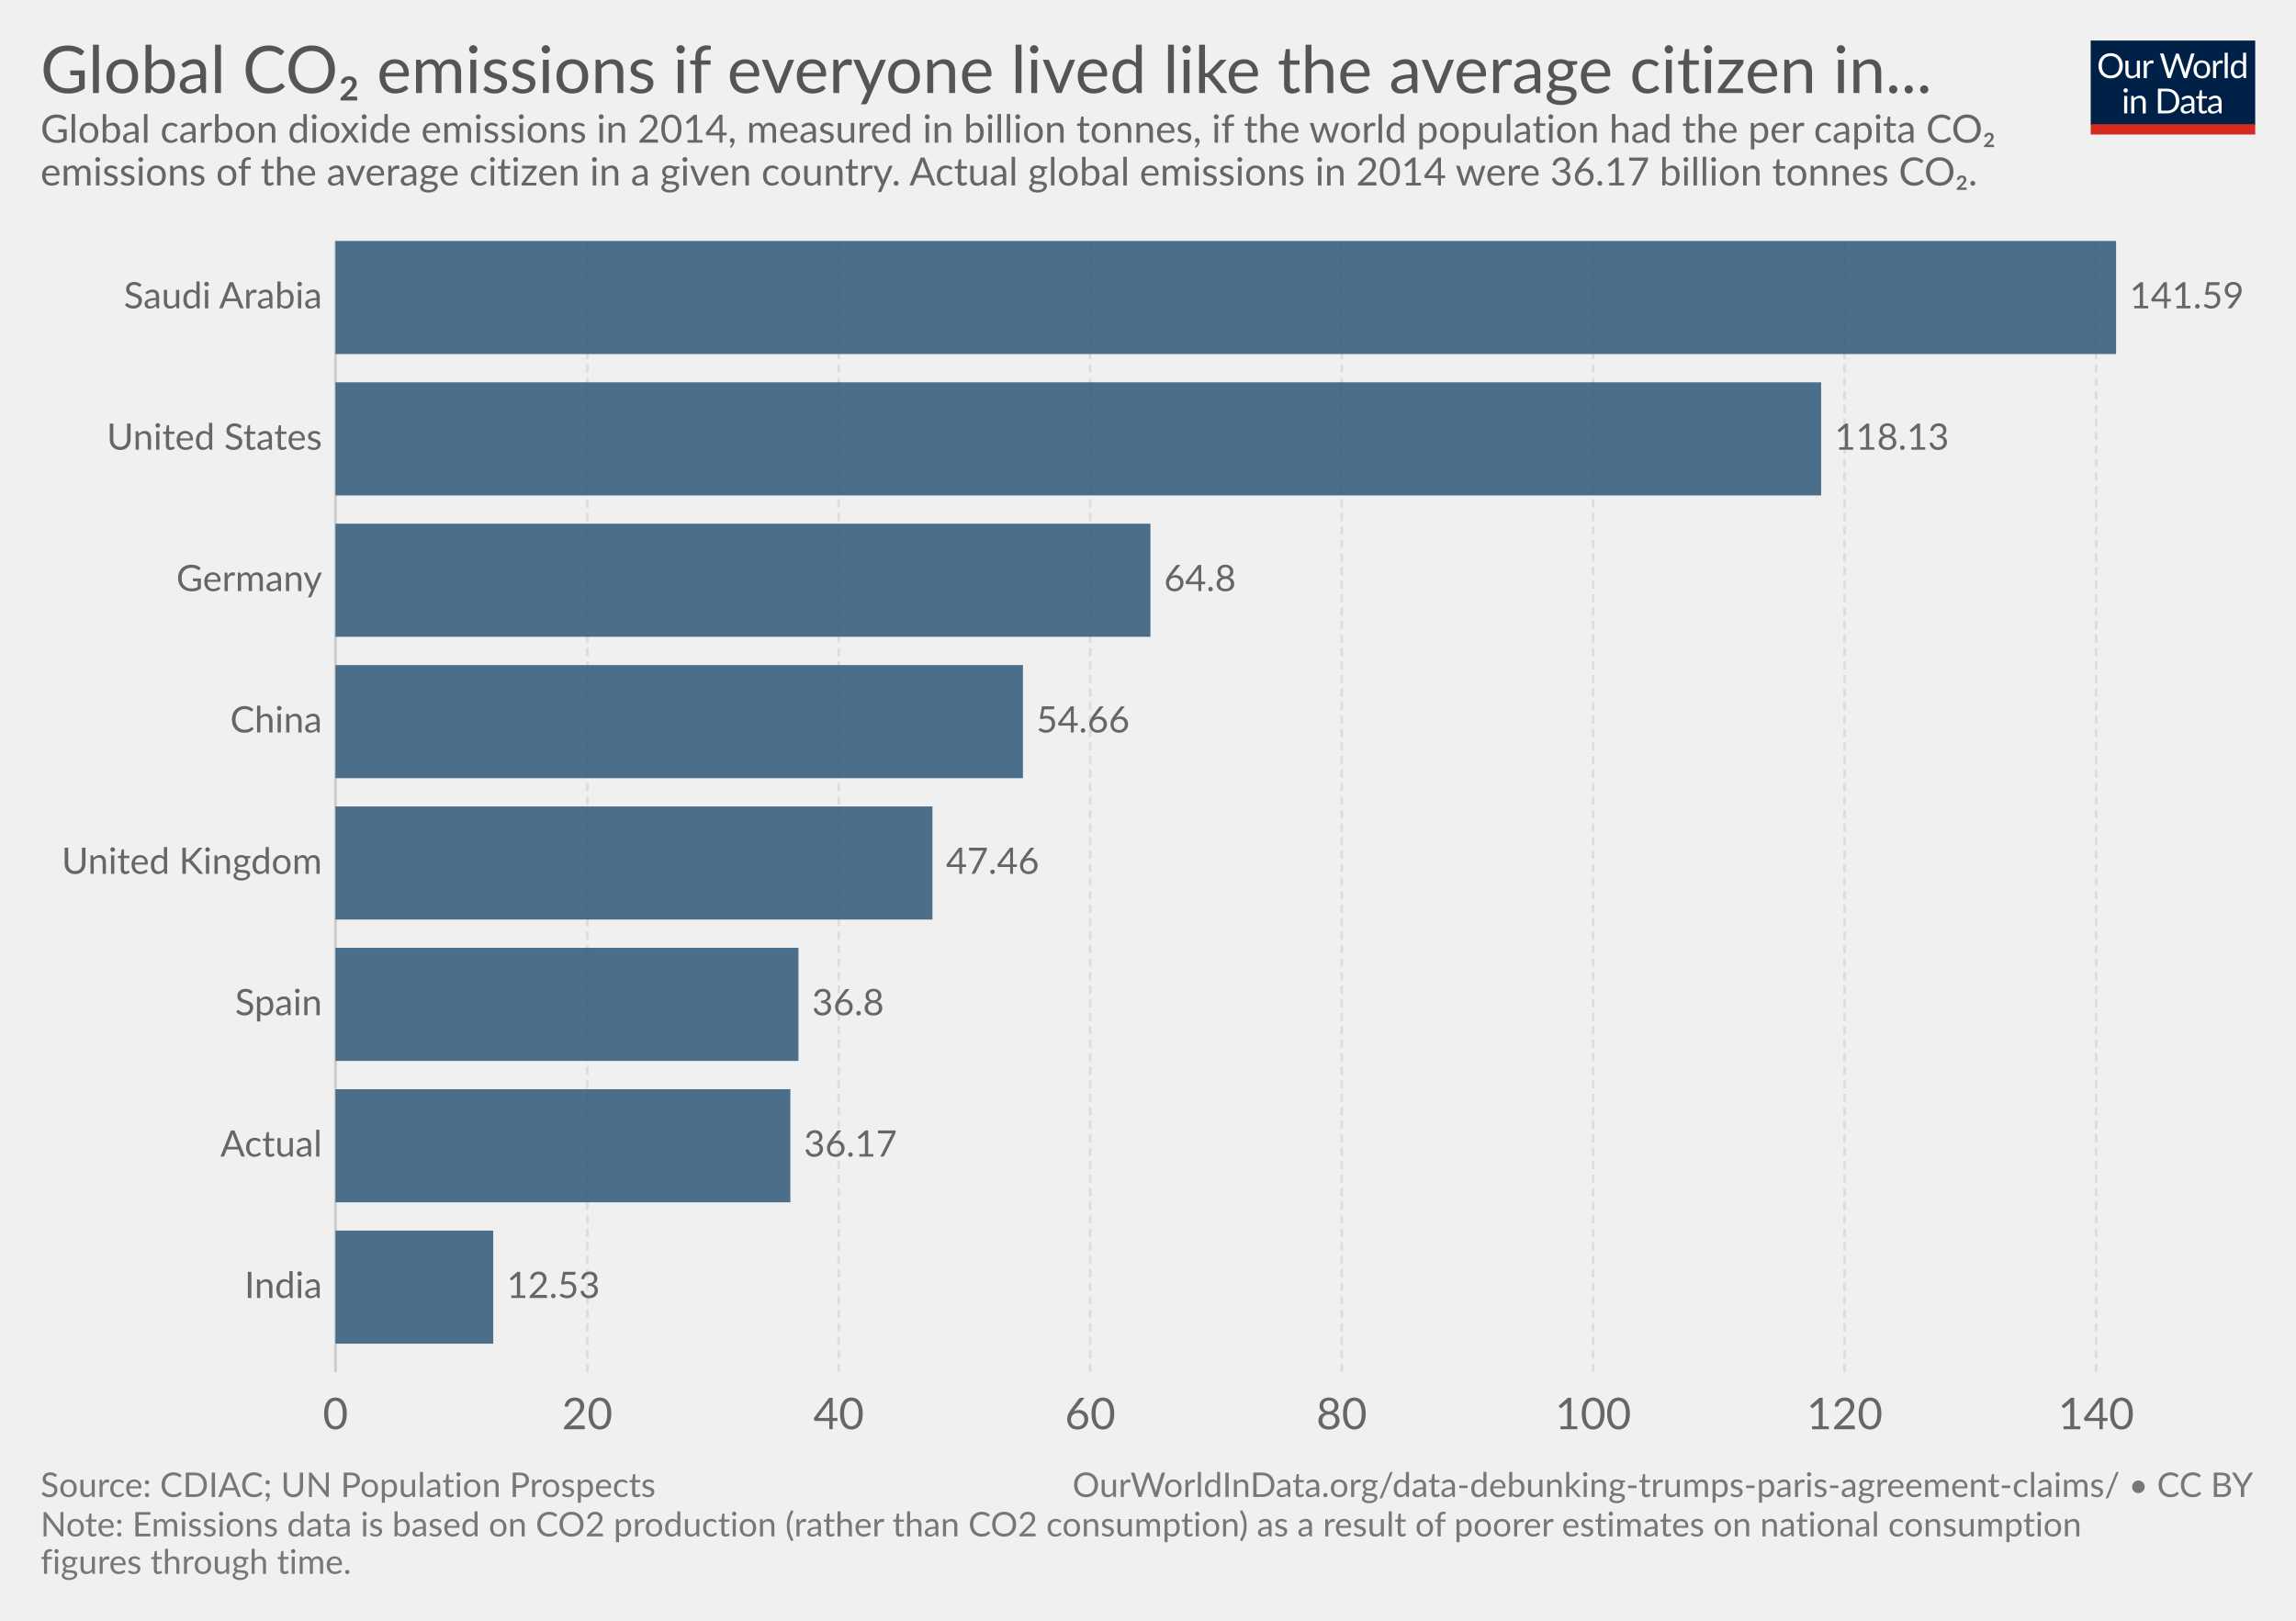
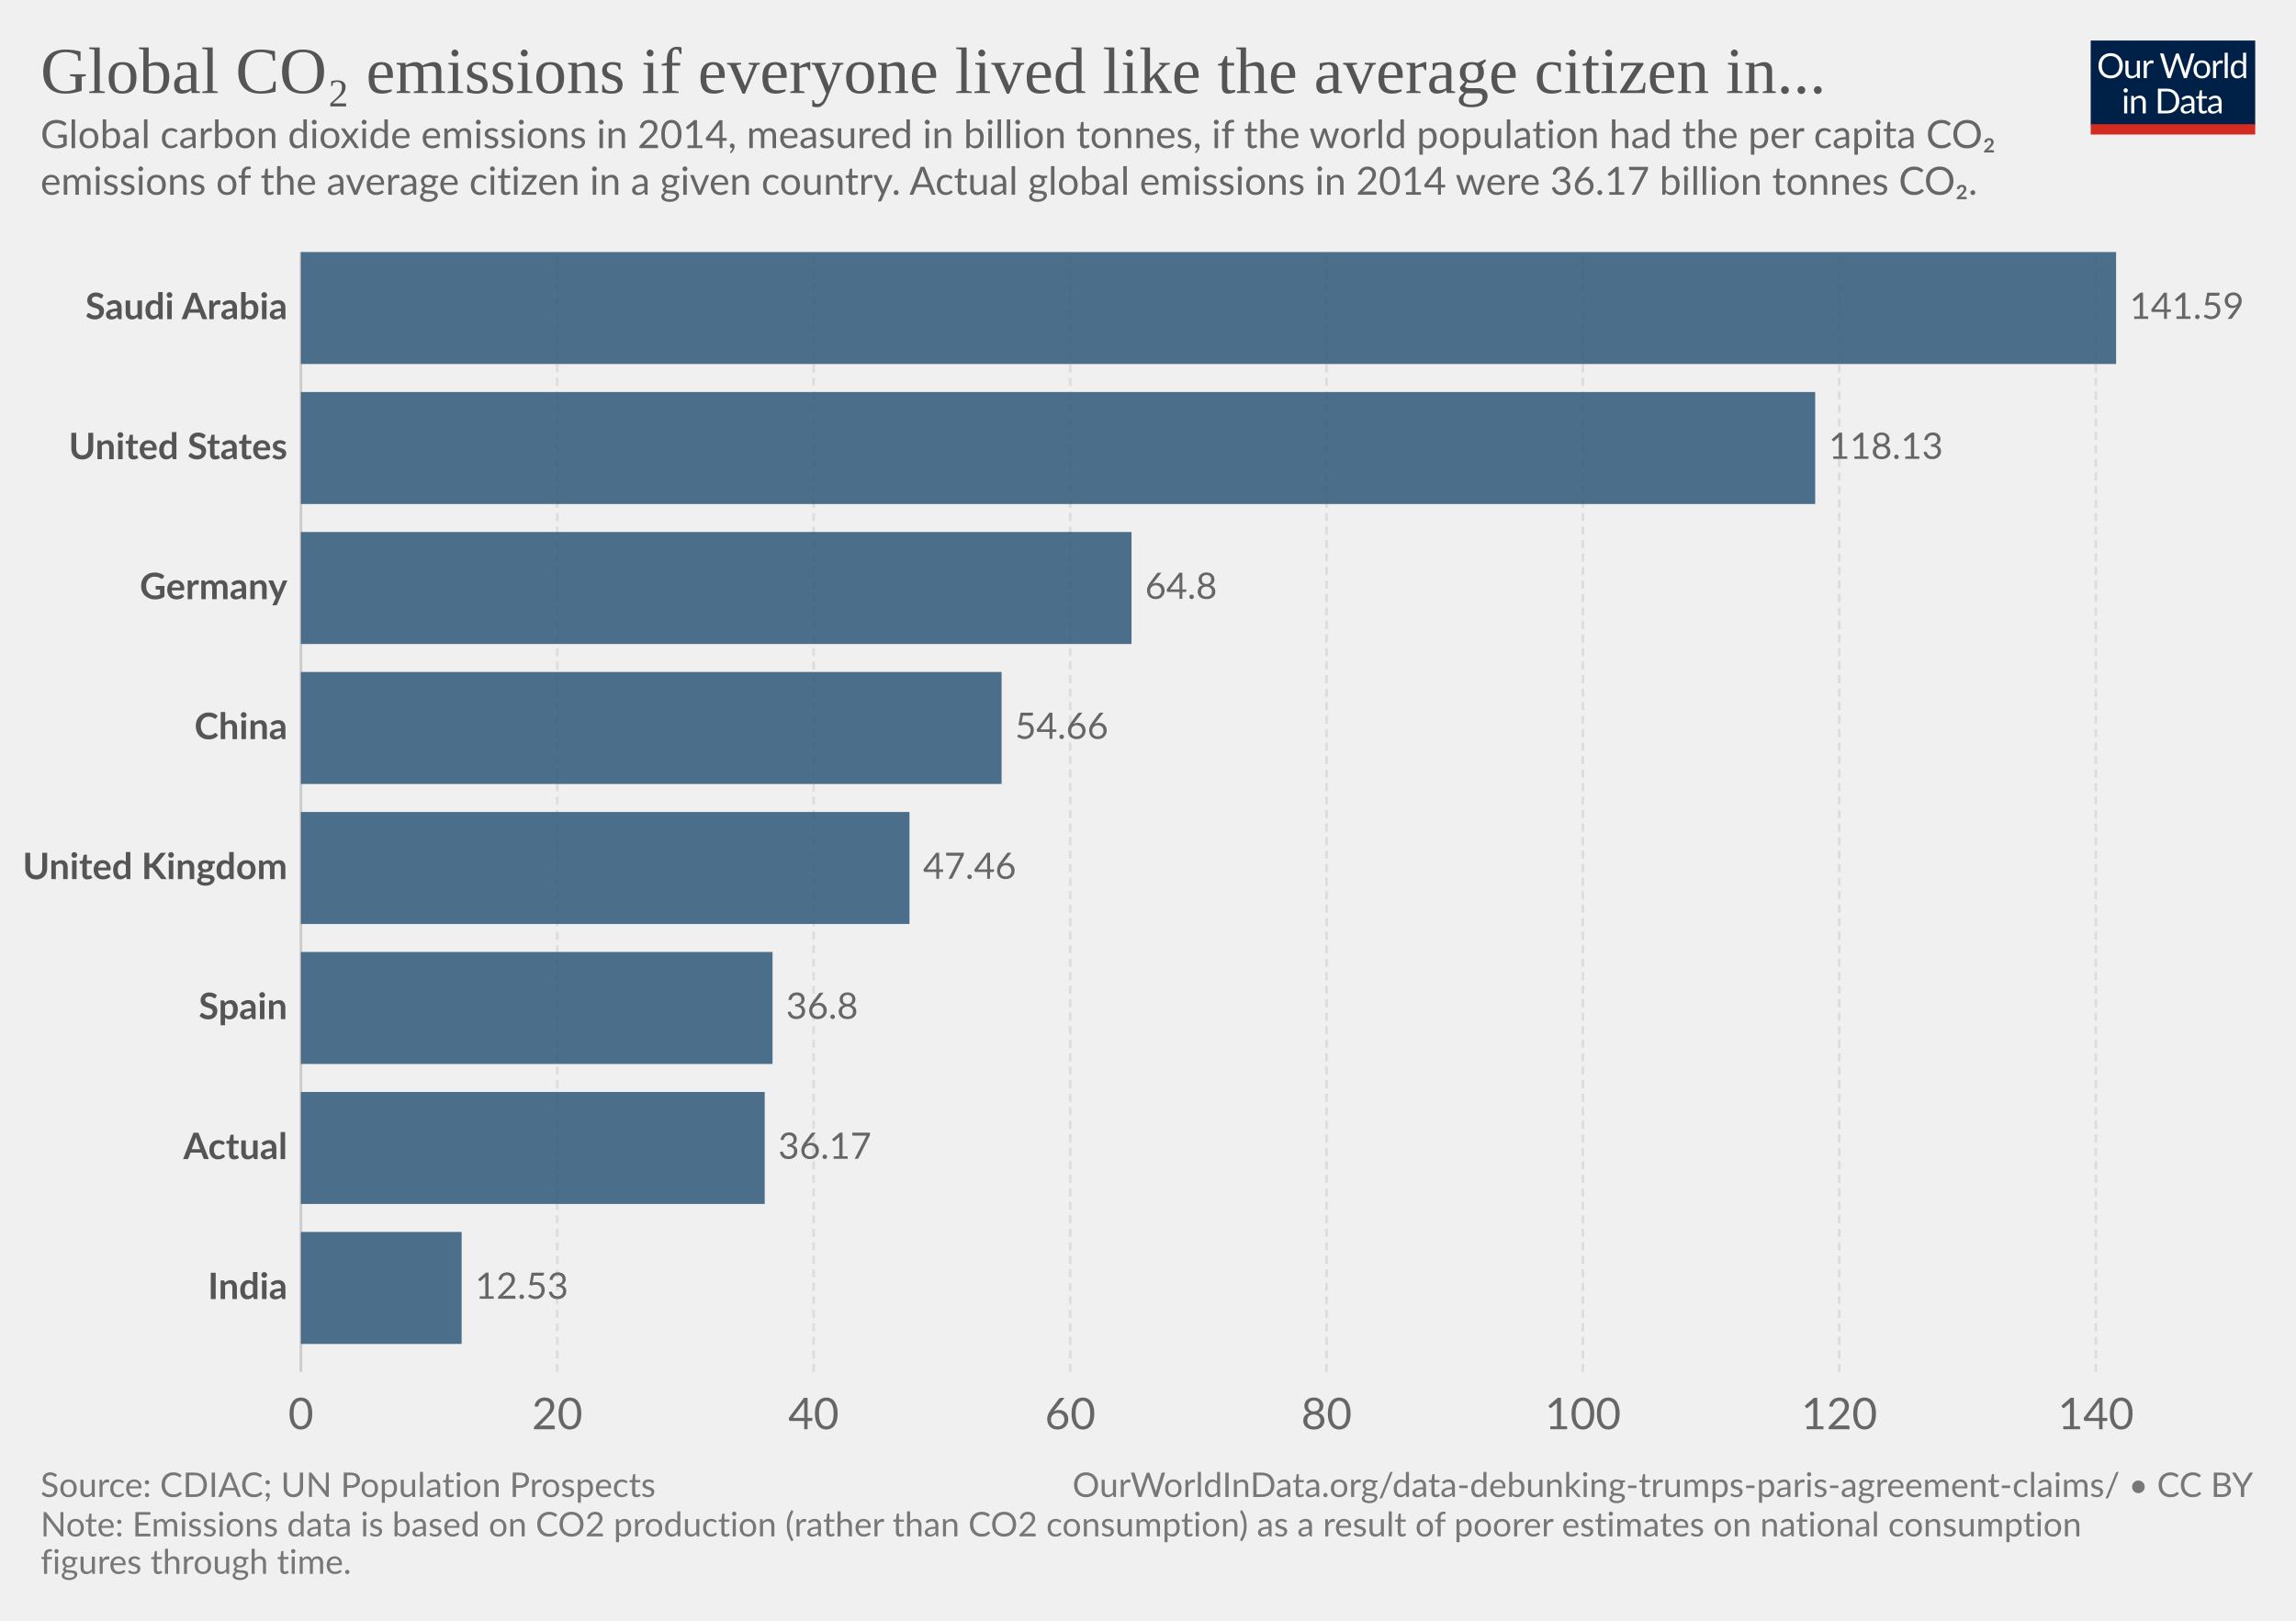
- <svg xmlns="http://www.w3.org/2000/svg" version="1.1" style="font-family:Lato, 'Helvetica Neue', Helvetica, Arial, sans-serif;font-size:18px;background-color:white;text-rendering:optimizeLegibility;-webkit-font-smoothing:antialiased" width="850" height="600">
+ <svg xmlns="http://www.w3.org/2000/svg" version="1.1" style="background-color:#fff;-webkit-font-smoothing:antialiased" width="850" height="600" viewBox="0 0 850 600" font-family="Lato,'Helvetica Neue',Helvetica,Arial,sans-serif" font-size="18" text-rendering="optimizeLegibility">
  <g class="HeaderView">
-     <g transform="translate(774, 15) scale(0.29)">
+     <g transform="matrix(.29 0 0 .29 774 15)">
      <svg width="210" height="120" viewBox="0 0 210 120" fill="none">
        <g clip-path="url(#clip0)">
-           <path d="M0 0H210V107.89H0V0Z" fill="#002147" />
-           <path d="M40.979 32.248C40.979 34.609 40.605 36.78 39.857 38.76C39.109 40.725 38.053 42.419 36.689 43.842C35.325 45.265 33.682 46.372 31.761 47.164C29.854 47.941 27.742 48.33 25.425 48.33C23.107 48.33 20.995 47.941 19.089 47.164C17.182 46.372 15.547 45.265 14.183 43.842C12.819 42.419 11.763 40.725 11.015 38.76C10.267 36.78 9.893 34.609 9.893 32.248C9.893 29.887 10.267 27.723 11.015 25.758C11.763 23.778 12.819 22.077 14.183 20.654C15.547 19.217 17.182 18.102 19.089 17.31C20.995 16.518 23.107 16.122 25.425 16.122C27.742 16.122 29.854 16.518 31.761 17.31C33.682 18.102 35.325 19.217 36.689 20.654C38.053 22.077 39.109 23.778 39.857 25.758C40.605 27.723 40.979 29.887 40.979 32.248ZM36.601 32.248C36.601 30.312 36.337 28.574 35.809 27.034C35.281 25.494 34.533 24.196 33.565 23.14C32.597 22.069 31.423 21.248 30.045 20.676C28.666 20.104 27.126 19.818 25.425 19.818C23.738 19.818 22.205 20.104 20.827 20.676C19.448 21.248 18.267 22.069 17.285 23.14C16.317 24.196 15.569 25.494 15.041 27.034C14.513 28.574 14.249 30.312 14.249 32.248C14.249 34.184 14.513 35.922 15.041 37.462C15.569 38.987 16.317 40.285 17.285 41.356C18.267 42.412 19.448 43.226 20.827 43.798C22.205 44.355 23.738 44.634 25.425 44.634C27.126 44.634 28.666 44.355 30.045 43.798C31.423 43.226 32.597 42.412 33.565 41.356C34.533 40.285 35.281 38.987 35.809 37.462C36.337 35.922 36.601 34.184 36.601 32.248ZM62.823 25.714V48H60.491C59.934 48 59.582 47.729 59.435 47.186L59.127 44.788C58.159 45.859 57.074 46.724 55.871 47.384C54.669 48.029 53.29 48.352 51.735 48.352C50.518 48.352 49.44 48.154 48.501 47.758C47.577 47.347 46.8 46.775 46.169 46.042C45.539 45.309 45.062 44.421 44.739 43.38C44.431 42.339 44.277 41.187 44.277 39.926V25.714H48.193V39.926C48.193 41.613 48.575 42.918 49.337 43.842C50.115 44.766 51.295 45.228 52.879 45.228C54.038 45.228 55.116 44.957 56.113 44.414C57.125 43.857 58.057 43.094 58.907 42.126V25.714H62.823ZM71.43 30.18C72.135 28.655 73 27.467 74.027 26.616C75.053 25.751 76.307 25.318 77.789 25.318C78.258 25.318 78.705 25.369 79.131 25.472C79.571 25.575 79.959 25.736 80.297 25.956L80.011 28.882C79.923 29.249 79.703 29.432 79.351 29.432C79.145 29.432 78.845 29.388 78.449 29.3C78.053 29.212 77.605 29.168 77.107 29.168C76.403 29.168 75.772 29.271 75.215 29.476C74.672 29.681 74.181 29.989 73.741 30.4C73.315 30.796 72.927 31.295 72.575 31.896C72.237 32.483 71.929 33.157 71.651 33.92V48H67.713V25.714H69.957C70.382 25.714 70.675 25.795 70.837 25.956C70.998 26.117 71.108 26.396 71.167 26.792L71.43 30.18ZM132.589 16.474L122.755 48H118.927L110.941 23.954C110.867 23.719 110.794 23.47 110.721 23.206C110.662 22.942 110.596 22.663 110.523 22.37C110.449 22.663 110.376 22.942 110.303 23.206C110.23 23.47 110.156 23.719 110.083 23.954L102.053 48H98.225L88.391 16.474H91.933C92.314 16.474 92.629 16.569 92.879 16.76C93.143 16.951 93.311 17.193 93.385 17.486L99.897 39.398C99.999 39.794 100.095 40.219 100.183 40.674C100.285 41.129 100.381 41.613 100.469 42.126C100.571 41.613 100.674 41.129 100.777 40.674C100.894 40.205 101.019 39.779 101.151 39.398L108.565 17.486C108.653 17.237 108.821 17.009 109.071 16.804C109.335 16.584 109.65 16.474 110.017 16.474H111.249C111.63 16.474 111.938 16.569 112.173 16.76C112.407 16.951 112.583 17.193 112.701 17.486L120.093 39.398C120.225 39.779 120.342 40.19 120.445 40.63C120.562 41.07 120.672 41.532 120.775 42.016C120.848 41.532 120.929 41.07 121.017 40.63C121.105 40.19 121.2 39.779 121.303 39.398L127.837 17.486C127.91 17.222 128.072 16.987 128.321 16.782C128.585 16.577 128.9 16.474 129.267 16.474H132.589ZM141.94 25.362C143.568 25.362 145.034 25.633 146.34 26.176C147.645 26.719 148.76 27.489 149.684 28.486C150.608 29.483 151.312 30.693 151.796 32.116C152.294 33.524 152.544 35.101 152.544 36.846C152.544 38.606 152.294 40.19 151.796 41.598C151.312 43.006 150.608 44.209 149.684 45.206C148.76 46.203 147.645 46.973 146.34 47.516C145.034 48.044 143.568 48.308 141.94 48.308C140.297 48.308 138.816 48.044 137.496 47.516C136.19 46.973 135.076 46.203 134.152 45.206C133.228 44.209 132.516 43.006 132.018 41.598C131.534 40.19 131.292 38.606 131.292 36.846C131.292 35.101 131.534 33.524 132.018 32.116C132.516 30.693 133.228 29.483 134.152 28.486C135.076 27.489 136.19 26.719 137.496 26.176C138.816 25.633 140.297 25.362 141.94 25.362ZM141.94 45.25C144.14 45.25 145.782 44.517 146.868 43.05C147.953 41.569 148.496 39.508 148.496 36.868C148.496 34.213 147.953 32.145 146.868 30.664C145.782 29.183 144.14 28.442 141.94 28.442C140.825 28.442 139.85 28.633 139.014 29.014C138.192 29.395 137.503 29.945 136.946 30.664C136.403 31.383 135.992 32.27 135.714 33.326C135.45 34.367 135.318 35.548 135.318 36.868C135.318 39.508 135.86 41.569 136.946 43.05C138.046 44.517 139.71 45.25 141.94 45.25ZM159.908 30.18C160.612 28.655 161.478 27.467 162.504 26.616C163.531 25.751 164.785 25.318 166.266 25.318C166.736 25.318 167.183 25.369 167.608 25.472C168.048 25.575 168.437 25.736 168.774 25.956L168.488 28.882C168.4 29.249 168.18 29.432 167.828 29.432C167.623 29.432 167.322 29.388 166.926 29.3C166.53 29.212 166.083 29.168 165.584 29.168C164.88 29.168 164.25 29.271 163.692 29.476C163.15 29.681 162.658 29.989 162.218 30.4C161.793 30.796 161.404 31.295 161.052 31.896C160.715 32.483 160.407 33.157 160.128 33.92V48H156.19V25.714H158.434C158.86 25.714 159.153 25.795 159.314 25.956C159.476 26.117 159.586 26.396 159.644 26.792L159.908 30.18ZM174.946 15.594V48H171.03V15.594H174.946ZM194.496 31.016C193.763 30.033 192.971 29.351 192.12 28.97C191.269 28.574 190.316 28.376 189.26 28.376C187.192 28.376 185.601 29.117 184.486 30.598C183.371 32.079 182.814 34.191 182.814 36.934C182.814 38.386 182.939 39.633 183.188 40.674C183.437 41.701 183.804 42.551 184.288 43.226C184.772 43.886 185.366 44.37 186.07 44.678C186.774 44.986 187.573 45.14 188.468 45.14C189.759 45.14 190.881 44.847 191.834 44.26C192.802 43.673 193.689 42.845 194.496 41.774V31.016ZM198.412 15.594V48H196.08C195.523 48 195.171 47.729 195.024 47.186L194.672 44.48C193.719 45.624 192.633 46.548 191.416 47.252C190.199 47.956 188.791 48.308 187.192 48.308C185.916 48.308 184.757 48.066 183.716 47.582C182.675 47.083 181.787 46.357 181.054 45.404C180.321 44.451 179.756 43.263 179.36 41.84C178.964 40.417 178.766 38.782 178.766 36.934C178.766 35.291 178.986 33.766 179.426 32.358C179.866 30.935 180.497 29.703 181.318 28.662C182.139 27.621 183.144 26.807 184.332 26.22C185.535 25.619 186.884 25.318 188.38 25.318C189.744 25.318 190.91 25.553 191.878 26.022C192.861 26.477 193.733 27.115 194.496 27.936V15.594H198.412ZM46.614 70.714V93H42.698V70.714H46.614ZM47.45 63.718C47.45 64.099 47.369 64.459 47.208 64.796C47.061 65.119 46.856 65.412 46.592 65.676C46.343 65.925 46.042 66.123 45.69 66.27C45.352 66.417 44.993 66.49 44.612 66.49C44.23 66.49 43.871 66.417 43.534 66.27C43.211 66.123 42.925 65.925 42.676 65.676C42.426 65.412 42.228 65.119 42.082 64.796C41.935 64.459 41.862 64.099 41.862 63.718C41.862 63.337 41.935 62.977 42.082 62.64C42.228 62.288 42.426 61.987 42.676 61.738C42.925 61.474 43.211 61.269 43.534 61.122C43.871 60.975 44.23 60.902 44.612 60.902C44.993 60.902 45.352 60.975 45.69 61.122C46.042 61.269 46.343 61.474 46.592 61.738C46.856 61.987 47.061 62.288 47.208 62.64C47.369 62.977 47.45 63.337 47.45 63.718ZM55.424 73.948C55.908 73.405 56.422 72.914 56.964 72.474C57.507 72.034 58.079 71.66 58.68 71.352C59.296 71.029 59.941 70.787 60.616 70.626C61.306 70.45 62.046 70.362 62.838 70.362C64.055 70.362 65.126 70.567 66.05 70.978C66.989 71.374 67.766 71.946 68.382 72.694C69.013 73.427 69.49 74.315 69.812 75.356C70.135 76.397 70.296 77.549 70.296 78.81V93H66.358V78.81C66.358 77.123 65.969 75.818 65.192 74.894C64.43 73.955 63.264 73.486 61.694 73.486C60.535 73.486 59.45 73.765 58.438 74.322C57.441 74.879 56.517 75.635 55.666 76.588V93H51.728V70.714H54.082C54.639 70.714 54.984 70.985 55.116 71.528L55.424 73.948ZM113.129 77.248C113.129 79.609 112.755 81.758 112.007 83.694C111.259 85.63 110.203 87.287 108.839 88.666C107.475 90.045 105.832 91.115 103.911 91.878C102.004 92.626 99.892 93 97.575 93H85.805V61.474H97.575C99.892 61.474 102.004 61.855 103.911 62.618C105.832 63.366 107.475 64.437 108.839 65.83C110.203 67.209 111.259 68.866 112.007 70.802C112.755 72.738 113.129 74.887 113.129 77.248ZM108.751 77.248C108.751 75.312 108.487 73.581 107.959 72.056C107.431 70.531 106.683 69.24 105.715 68.184C104.747 67.128 103.574 66.321 102.195 65.764C100.816 65.207 99.276 64.928 97.575 64.928H90.073V89.546H97.575C99.276 89.546 100.816 89.267 102.195 88.71C103.574 88.153 104.747 87.353 105.715 86.312C106.683 85.256 107.431 83.965 107.959 82.44C108.487 80.915 108.751 79.184 108.751 77.248ZM128.553 82.968C126.749 83.027 125.209 83.173 123.933 83.408C122.672 83.628 121.638 83.921 120.831 84.288C120.039 84.655 119.46 85.087 119.093 85.586C118.741 86.085 118.565 86.642 118.565 87.258C118.565 87.845 118.661 88.351 118.851 88.776C119.042 89.201 119.299 89.553 119.621 89.832C119.959 90.096 120.347 90.294 120.787 90.426C121.242 90.543 121.726 90.602 122.239 90.602C122.929 90.602 123.559 90.536 124.131 90.404C124.703 90.257 125.239 90.052 125.737 89.788C126.251 89.524 126.735 89.209 127.189 88.842C127.659 88.475 128.113 88.057 128.553 87.588V82.968ZM115.903 73.86C117.135 72.672 118.463 71.785 119.885 71.198C121.308 70.611 122.885 70.318 124.615 70.318C125.862 70.318 126.969 70.523 127.937 70.934C128.905 71.345 129.719 71.917 130.379 72.65C131.039 73.383 131.538 74.271 131.875 75.312C132.213 76.353 132.381 77.497 132.381 78.744V93H130.643C130.262 93 129.969 92.941 129.763 92.824C129.558 92.692 129.397 92.443 129.279 92.076L128.839 89.964C128.253 90.507 127.681 90.991 127.123 91.416C126.566 91.827 125.979 92.179 125.363 92.472C124.747 92.751 124.087 92.963 123.383 93.11C122.694 93.271 121.924 93.352 121.073 93.352C120.208 93.352 119.394 93.235 118.631 93C117.869 92.751 117.201 92.384 116.629 91.9C116.072 91.416 115.625 90.807 115.287 90.074C114.965 89.326 114.803 88.446 114.803 87.434C114.803 86.554 115.045 85.711 115.529 84.904C116.013 84.083 116.798 83.357 117.883 82.726C118.969 82.095 120.384 81.582 122.129 81.186C123.875 80.775 126.016 80.541 128.553 80.482V78.744C128.553 77.013 128.179 75.708 127.431 74.828C126.683 73.933 125.591 73.486 124.153 73.486C123.185 73.486 122.371 73.611 121.711 73.86C121.066 74.095 120.501 74.366 120.017 74.674C119.548 74.967 119.137 75.239 118.785 75.488C118.448 75.723 118.111 75.84 117.773 75.84C117.509 75.84 117.282 75.774 117.091 75.642C116.901 75.495 116.739 75.319 116.607 75.114L115.903 73.86ZM143.568 93.352C141.808 93.352 140.451 92.861 139.498 91.878C138.559 90.895 138.09 89.48 138.09 87.632V73.992H135.406C135.171 73.992 134.973 73.926 134.812 73.794C134.65 73.647 134.57 73.427 134.57 73.134V71.572L138.222 71.11L139.124 64.224C139.168 64.004 139.263 63.828 139.41 63.696C139.571 63.549 139.776 63.476 140.026 63.476H142.006V71.154H148.452V73.992H142.006V87.368C142.006 88.307 142.233 89.003 142.688 89.458C143.142 89.913 143.729 90.14 144.448 90.14C144.858 90.14 145.21 90.089 145.504 89.986C145.812 89.869 146.076 89.744 146.296 89.612C146.516 89.48 146.699 89.363 146.846 89.26C147.007 89.143 147.146 89.084 147.264 89.084C147.469 89.084 147.652 89.209 147.814 89.458L148.958 91.328C148.283 91.959 147.469 92.457 146.516 92.824C145.562 93.176 144.58 93.352 143.568 93.352ZM163.253 82.968C161.449 83.027 159.909 83.173 158.633 83.408C157.372 83.628 156.338 83.921 155.531 84.288C154.739 84.655 154.16 85.087 153.793 85.586C153.441 86.085 153.265 86.642 153.265 87.258C153.265 87.845 153.36 88.351 153.551 88.776C153.742 89.201 153.998 89.553 154.321 89.832C154.658 90.096 155.047 90.294 155.487 90.426C155.942 90.543 156.426 90.602 156.939 90.602C157.628 90.602 158.259 90.536 158.831 90.404C159.403 90.257 159.938 90.052 160.437 89.788C160.95 89.524 161.434 89.209 161.889 88.842C162.358 88.475 162.813 88.057 163.253 87.588V82.968ZM150.603 73.86C151.835 72.672 153.162 71.785 154.585 71.198C156.008 70.611 157.584 70.318 159.315 70.318C160.562 70.318 161.669 70.523 162.637 70.934C163.605 71.345 164.419 71.917 165.079 72.65C165.739 73.383 166.238 74.271 166.575 75.312C166.912 76.353 167.081 77.497 167.081 78.744V93H165.343C164.962 93 164.668 92.941 164.463 92.824C164.258 92.692 164.096 92.443 163.979 92.076L163.539 89.964C162.952 90.507 162.38 90.991 161.823 91.416C161.266 91.827 160.679 92.179 160.063 92.472C159.447 92.751 158.787 92.963 158.083 93.11C157.394 93.271 156.624 93.352 155.773 93.352C154.908 93.352 154.094 93.235 153.331 93C152.568 92.751 151.901 92.384 151.329 91.9C150.772 91.416 150.324 90.807 149.987 90.074C149.664 89.326 149.503 88.446 149.503 87.434C149.503 86.554 149.745 85.711 150.229 84.904C150.713 84.083 151.498 83.357 152.583 82.726C153.668 82.095 155.084 81.582 156.829 81.186C158.574 80.775 160.716 80.541 163.253 80.482V78.744C163.253 77.013 162.879 75.708 162.131 74.828C161.383 73.933 160.29 73.486 158.853 73.486C157.885 73.486 157.071 73.611 156.411 73.86C155.766 74.095 155.201 74.366 154.717 74.674C154.248 74.967 153.837 75.239 153.485 75.488C153.148 75.723 152.81 75.84 152.473 75.84C152.209 75.84 151.982 75.774 151.791 75.642C151.6 75.495 151.439 75.319 151.307 75.114L150.603 73.86Z" fill="white" />
-           <rect y="106.789" width="210" height="13.211" fill="#D42B21" />
+           <path d="M0 0h210v107.89H0V0z" fill="#002147" />
+           <path d="M40.98 32.25c0 2.36-.38 4.53-1.12 6.51a14.26 14.26 0 01-8.1 8.4c-1.9.78-4.02 1.17-6.34 1.17a16.6 16.6 0 01-6.33-1.17 14.31 14.31 0 01-8.08-8.4 18.29 18.29 0 01-1.12-6.51c0-2.36.38-4.53 1.12-6.5a14.32 14.32 0 018.07-8.44c1.92-.8 4.03-1.19 6.34-1.19 2.32 0 4.43.4 6.34 1.19 1.92.8 3.56 1.9 4.93 3.34a14.87 14.87 0 013.17 5.1 18.1 18.1 0 011.12 6.5zm-4.38 0c0-1.94-.26-3.68-.8-5.22a10.91 10.91 0 00-2.24-3.89 9.68 9.68 0 00-3.52-2.46 11.95 11.95 0 00-4.62-.86c-1.68 0-3.21.28-4.6.86a9.88 9.88 0 00-3.54 2.46 10.91 10.91 0 00-2.24 3.9c-.53 1.53-.8 3.27-.8 5.2 0 1.94.27 3.68.8 5.22a11.17 11.17 0 002.24 3.9 10.01 10.01 0 003.55 2.44c1.38.56 2.9.83 4.6.83 1.7 0 3.24-.27 4.61-.83a9.8 9.8 0 003.52-2.44 11.17 11.17 0 002.25-3.9c.53-1.54.8-3.28.8-5.21zm26.22-6.54V48H60.5c-.56 0-.9-.27-1.05-.81l-.31-2.4a12.45 12.45 0 01-3.26 2.6c-1.2.64-2.58.96-4.13.96-1.22 0-2.3-.2-3.24-.6a6.52 6.52 0 01-2.33-1.7 7.37 7.37 0 01-1.43-2.67c-.3-1.04-.46-2.2-.46-3.45V25.7h3.91v14.22c0 1.68.38 2.99 1.15 3.91.77.93 1.96 1.39 3.54 1.39 1.16 0 2.24-.27 3.23-.82a10.42 10.42 0 002.8-2.28V25.7h3.91zm8.61 4.47a9.94 9.94 0 012.6-3.56 5.64 5.64 0 013.76-1.3c.47 0 .92.05 1.34.15.44.1.83.27 1.17.49l-.3 2.92c-.09.37-.3.55-.66.55-.2 0-.5-.04-.9-.13a6.21 6.21 0 00-3.24.18c-.54.2-1.03.5-1.47.92-.42.4-.81.9-1.17 1.5-.33.58-.64 1.26-.92 2.02V48H67.7V25.71h2.25c.42 0 .72.08.88.25.16.16.27.44.33.83l.26 3.39zm61.16-13.7L122.75 48h-3.82l-7.99-24.05a21.95 21.95 0 01-.42-1.58 38.36 38.36 0 01-.44 1.58L102.05 48h-3.83L88.4 16.47h3.54c.38 0 .7.1.95.29.26.2.43.43.5.73l6.52 21.9c.1.4.2.83.28 1.28.1.46.2.94.29 1.46l.3-1.46c.12-.47.25-.9.38-1.27l7.41-21.91c.1-.25.26-.48.51-.69.27-.22.58-.33.95-.33h1.23c.38 0 .69.1.92.29.24.2.41.43.53.73l7.4 21.9a28.4 28.4 0 01.68 2.62 29.52 29.52 0 01.52-2.61l6.54-21.91c.07-.27.23-.5.48-.7.27-.21.58-.32.95-.32h3.32zm9.35 8.88c1.63 0 3.1.27 4.4.82a9.43 9.43 0 015.46 5.94c.5 1.4.74 2.98.74 4.73 0 1.76-.25 3.34-.74 4.75a9.43 9.43 0 01-5.46 5.92c-1.3.52-2.77.79-4.4.79-1.64 0-3.12-.27-4.44-.8a9.42 9.42 0 01-3.35-2.3c-.92-1-1.63-2.2-2.13-3.61-.49-1.41-.73-3-.73-4.75s.24-3.33.73-4.73c.5-1.43 1.2-2.64 2.13-3.63a9.4 9.4 0 013.35-2.31c1.32-.55 2.8-.82 4.44-.82zm0 19.89c2.2 0 3.84-.73 4.93-2.2 1.08-1.48 1.63-3.54 1.63-6.18 0-2.66-.55-4.72-1.63-6.2-1.09-1.49-2.73-2.23-4.93-2.23-1.12 0-2.09.2-2.93.57a5.7 5.7 0 00-2.06 1.65 7.5 7.5 0 00-1.24 2.67c-.26 1.04-.4 2.22-.4 3.54 0 2.64.55 4.7 1.64 6.18 1.1 1.47 2.76 2.2 4.99 2.2zm17.97-15.07a9.94 9.94 0 012.6-3.56 5.64 5.64 0 013.76-1.3c.47 0 .91.05 1.34.15.44.1.83.27 1.16.49l-.28 2.92c-.09.37-.31.55-.66.55-.2 0-.5-.04-.9-.13a6.2 6.2 0 00-3.24.18c-.54.2-1.03.5-1.47.92-.43.4-.82.9-1.17 1.5a13.1 13.1 0 00-.92 2.02V48h-3.94V25.71h2.24c.43 0 .72.08.88.25.17.16.28.44.33.83l.27 3.39zm15.04-14.59V48h-3.92V15.6h3.92zm19.55 15.43a6.22 6.22 0 00-2.38-2.05 6.7 6.7 0 00-2.86-.6c-2.07 0-3.66.75-4.77 2.23-1.12 1.48-1.68 3.6-1.68 6.33 0 1.46.13 2.7.38 3.74a7.29 7.29 0 001.1 2.56 4.35 4.35 0 001.78 1.45c.7.3 1.5.46 2.4.46 1.29 0 2.41-.3 3.36-.88a9.6 9.6 0 002.67-2.49V31.02zm3.91-15.43V48h-2.33c-.56 0-.9-.27-1.06-.81l-.35-2.71a12.13 12.13 0 01-3.25 2.77 8.28 8.28 0 01-4.23 1.06 7.31 7.31 0 01-6.14-2.9c-.73-.96-1.3-2.15-1.69-3.57a18.35 18.35 0 01.07-9.48 11.29 11.29 0 011.89-3.7 8.7 8.7 0 017.06-3.34 7.96 7.96 0 016.12 2.62V15.59h3.91zM46.61 70.71V93H42.7V70.71h3.91zm.84-7c0 .39-.08.75-.24 1.09a2.81 2.81 0 01-1.52 1.47 2.67 2.67 0 01-2.16 0 2.9 2.9 0 01-1.45-1.47 2.67 2.67 0 010-2.16c.15-.35.35-.65.6-.9.25-.27.53-.47.85-.62a2.67 2.67 0 012.16 0c.35.15.65.35.9.62.27.25.47.55.62.9.16.34.24.7.24 1.08zm7.97 10.24c.49-.54 1-1.04 1.54-1.48a9.85 9.85 0 013.66-1.84 8.96 8.96 0 015.43.35c.94.4 1.72.97 2.33 1.71a7.36 7.36 0 011.43 2.67c.32 1.04.49 2.19.49 3.45V93h-3.94V78.81c0-1.69-.4-3-1.17-3.92-.76-.93-1.93-1.4-3.5-1.4a6.6 6.6 0 00-3.25.83c-1 .56-1.92 1.31-2.77 2.27V93h-3.94V70.71h2.35c.56 0 .9.28 1.04.82l.3 2.42zm57.7 3.3c0 2.36-.37 4.5-1.11 6.44a14.3 14.3 0 01-3.17 4.98 14.1 14.1 0 01-4.93 3.2c-1.9.76-4.02 1.13-6.33 1.13H85.8V61.47h11.77c2.31 0 4.42.39 6.33 1.15a13.8 13.8 0 018.1 8.18 17.75 17.75 0 011.12 6.45zm-4.37 0c0-1.94-.26-3.67-.8-5.2a10.94 10.94 0 00-2.23-3.87 9.57 9.57 0 00-3.53-2.42 12.23 12.23 0 00-4.61-.83h-7.5v24.62h7.5c1.7 0 3.24-.28 4.61-.84a9.7 9.7 0 003.53-2.4 10.94 10.94 0 002.24-3.87c.53-1.53.8-3.26.8-5.2zm19.8 5.72c-1.8.06-3.34.2-4.62.44-1.26.22-2.3.51-3.1.88-.8.36-1.37.8-1.74 1.3-.35.5-.53 1.05-.53 1.67 0 .58.1 1.1.3 1.52a3 3 0 00.76 1.05c.34.27.73.46 1.17.6.45.11.94.17 1.45.17a7.28 7.28 0 003.5-.81 11.95 11.95 0 002.82-2.2v-4.62zm-12.65-9.11a12.73 12.73 0 013.98-2.66c1.43-.59 3-.88 4.73-.88 1.25 0 2.36.2 3.33.61a6.81 6.81 0 013.94 4.38c.33 1.04.5 2.19.5 3.43V93h-1.74a1.8 1.8 0 01-.88-.18c-.2-.13-.36-.38-.48-.74l-.44-2.12c-.59.55-1.16 1.03-1.72 1.46a9.48 9.48 0 01-3.74 1.7c-.69.15-1.46.23-2.3.23-.87 0-1.69-.12-2.45-.35a5.34 5.34 0 01-3.34-2.93 6.64 6.64 0 01-.49-2.64c0-.88.25-1.72.73-2.53a6.33 6.33 0 012.35-2.17c1.09-.63 2.5-1.15 4.25-1.54 1.75-.41 3.89-.65 6.42-.7v-1.75c0-1.73-.37-3.03-1.12-3.91-.75-.9-1.84-1.34-3.28-1.34-.97 0-1.78.12-2.44.37-.64.23-1.2.5-1.7.81l-1.23.82c-.33.23-.67.35-1 .35-.27 0-.5-.07-.69-.2a2.1 2.1 0 01-.48-.53l-.7-1.25zm27.67 19.5c-1.76 0-3.12-.5-4.07-1.48-.94-.98-1.41-2.4-1.41-4.25V74h-2.68a.9.9 0 01-.6-.2c-.16-.14-.24-.36-.24-.66v-1.56l3.65-.46.9-6.89a.9.9 0 01.29-.52.88.88 0 01.62-.22H142v7.67h6.44V74H142v13.38c0 .94.22 1.63.68 2.09.45.45 1.04.68 1.76.68a3.21 3.21 0 001.85-.53l.55-.35c.16-.12.3-.18.41-.18.2 0 .4.13.55.38l1.15 1.87a7.45 7.45 0 01-2.44 1.5c-.96.35-1.94.52-2.95.52zm19.68-10.4c-1.8.07-3.34.21-4.62.45-1.26.22-2.3.51-3.1.88-.8.36-1.37.8-1.74 1.3-.35.5-.53 1.05-.53 1.67 0 .58.1 1.1.3 1.52.18.42.44.77.76 1.05.34.27.73.46 1.17.6.45.11.94.17 1.45.17a7.3 7.3 0 003.5-.81 12.04 12.04 0 002.82-2.2v-4.62zm-12.65-9.1a12.72 12.72 0 013.99-2.66c1.42-.59 3-.88 4.72-.88 1.25 0 2.36.2 3.33.61a6.81 6.81 0 013.94 4.38c.33 1.04.5 2.19.5 3.43V93h-1.74a1.8 1.8 0 01-.88-.18c-.2-.13-.36-.38-.48-.74l-.44-2.12c-.59.55-1.16 1.03-1.72 1.46a9.48 9.48 0 01-3.74 1.7c-.69.15-1.46.23-2.3.23-.87 0-1.69-.12-2.45-.35a5.33 5.33 0 01-3.34-2.93 6.62 6.62 0 01-.49-2.64c0-.88.25-1.72.73-2.53a6.33 6.33 0 012.35-2.17c1.09-.63 2.5-1.15 4.25-1.54a31.2 31.2 0 016.42-.7v-1.75c0-1.73-.37-3.03-1.12-3.91-.75-.9-1.84-1.34-3.28-1.34-.97 0-1.78.12-2.44.37-.64.23-1.2.5-1.7.81-.46.3-.87.57-1.22.82-.34.23-.68.35-1.02.35-.26 0-.49-.07-.68-.2a1.88 1.88 0 01-.48-.53l-.7-1.25z" fill="#fff" />
+           <path fill="#D42B21" d="M0 106.79h210V120H0z" />
        </g>
        <defs>
          <clipPath id="clip0">
-             <rect width="210" height="120" fill="white" />
+             <path fill="#fff" d="M0 0h210v120H0z" />
          </clipPath>
        </defs>
      </svg>
    </g>
-     <a href="https://ourworldindata.org/grapher/global-co-emissions-if-everyone-lived-like-the-average-citizen-in" target="_blank">
-       <text font-size="24.30" x="15.0" y="34.4" fill="#555">
+     <a href="https://ourworldindata.org/grapher/global-co-emissions-if-everyone-lived-like-the-average-citizen-in" target="_blank" font-family="&quot;Playfair Display&quot;,Georgia,&quot;Times New Roman&quot;,serif">
+       <text font-size="24.3" x="15" y="34.4" fill="#555">
        <tspan x="15" y="34.44">Global CO₂ emissions if everyone lived like the average citizen in...</tspan>
      </text>
    </a>
-     <text font-size="14.40" x="15.0" y="52.8" fill="#666">
-       <tspan x="15" y="52.82">Global carbon dioxide emissions in 2014, measured in billion tonnes, if the world population had the per capita CO₂</tspan>
-       <tspan x="15" y="68.66">emissions of the average citizen in a given country. Actual global emissions in 2014 were 36.17 billion tonnes CO₂.</tspan>
+     <text font-size="14.4" x="15" y="54.8" fill="#666">
+       <tspan x="15" y="54.82">Global carbon dioxide emissions in 2014, measured in billion tonnes, if the world population had the per capita CO₂</tspan>
+       <tspan x="15" y="72.1">emissions of the average citizen in a given country. Actual global emissions in 2014 were 36.17 billion tonnes CO₂.</tspan>
    </text>
  </g>
  <g class="DiscreteBarChart">
-     <rect x="15" y="89.2" width="810" height="439.9" opacity="0" fill="rgba(255,255,255,0)" />
-     <g class="HorizontalAxis">
-       <text x="124.2" y="529.1" fill="#666" text-anchor="middle" font-size="16.2">0</text>
-       <text x="217.4" y="529.1" fill="#666" text-anchor="middle" font-size="16.2">20</text>
-       <text x="310.5" y="529.1" fill="#666" text-anchor="middle" font-size="16.2">40</text>
-       <text x="403.6" y="529.1" fill="#666" text-anchor="middle" font-size="16.2">60</text>
-       <text x="496.7" y="529.1" fill="#666" text-anchor="middle" font-size="16.2">80</text>
-       <text x="589.8" y="529.1" fill="#666" text-anchor="middle" font-size="16.2">100</text>
-       <text x="682.9" y="529.1" fill="#666" text-anchor="middle" font-size="16.2">120</text>
-       <text x="776" y="529.1" fill="#666" text-anchor="middle" font-size="16.2">140</text>
+     <g class="HorizontalAxis" fill="#666" text-anchor="middle" font-size="16.2">
+       <text x="111.4" y="529.1">0</text>
+       <text x="206.3" y="529.1">20</text>
+       <text x="301.2" y="529.1">40</text>
+       <text x="396.2" y="529.1">60</text>
+       <text x="491.1" y="529.1">80</text>
+       <text x="586" y="529.1">100</text>
+       <text x="680.9" y="529.1">120</text>
+       <text x="775.9" y="529.1">140</text>
    </g>
-     <g class="AxisGridLines">
-       <line x1="124.2" y1="507.90" x2="124.2" y2="89.20" stroke="#ccc" />
-       <line x1="217.4" y1="507.90" x2="217.4" y2="89.20" stroke="#ddd" stroke-dasharray="3,2" />
-       <line x1="310.5" y1="507.90" x2="310.5" y2="89.20" stroke="#ddd" stroke-dasharray="3,2" />
-       <line x1="403.6" y1="507.90" x2="403.6" y2="89.20" stroke="#ddd" stroke-dasharray="3,2" />
-       <line x1="496.7" y1="507.90" x2="496.7" y2="89.20" stroke="#ddd" stroke-dasharray="3,2" />
-       <line x1="589.8" y1="507.90" x2="589.8" y2="89.20" stroke="#ddd" stroke-dasharray="3,2" />
-       <line x1="682.9" y1="507.90" x2="682.9" y2="89.20" stroke="#ddd" stroke-dasharray="3,2" />
-       <line x1="776" y1="507.90" x2="776" y2="89.20" stroke="#ddd" stroke-dasharray="3,2" />
+     <g class="AxisGridLines verticalLines">
+       <path stroke="#ccc" d="M111.4 507.9V93.3" />
+       <path stroke="#ddd" stroke-dasharray="3,2" d="M206.3 507.9V93.3M301.2 507.9V93.3M396.2 507.9V93.3M491.1 507.9V93.3M586 507.9V93.3M680.9 507.9V93.3M775.9 507.9V93.3" />
    </g>
-     <g class="bar" transform="translate(0, 110.135)" style="transition:transform 200ms ease">
-       <text x="0" y="0" transform="translate(119.242, 0)" fill="#666" dominant-baseline="middle" text-anchor="end" font-size="13.5">Saudi Arabia</text>
-       <rect x="0" y="0" transform="translate(124.2, -20.935)" width="659.2" height="41.87" fill="#2E5778" opacity="0.85" style="transition:height 200ms ease" />
-       <text x="0" y="0" transform="translate(788.4, 0)" fill="#666" dominant-baseline="middle" text-anchor="start" font-size="13.5">141.59</text>
+     <g class="bar" style="transition:transform 200ms ease">
+       <text x="0" y="0" transform="translate(106.4 114.03)" fill="#555" dominant-baseline="middle" text-anchor="end" font-size="13.5" font-weight="700">Saudi Arabia</text>
+       <path fill="#2E5778" opacity=".85" style="transition:height 200ms ease" d="M111.4 93.3h672v41.46h-672z" />
+       <text x="0" y="0" transform="translate(788.4 114.03)" fill="#666" dominant-baseline="middle" text-anchor="start" font-size="13.5" font-weight="400">141.59</text>
    </g>
-     <g class="bar" transform="translate(0, 162.4725)" style="transition:transform 200ms ease">
-       <text x="0" y="0" transform="translate(119.242, 0)" fill="#666" dominant-baseline="middle" text-anchor="end" font-size="13.5">United States</text>
-       <rect x="0" y="0" transform="translate(124.2, -20.935)" width="550" height="41.87" fill="#2E5778" opacity="0.85" style="transition:height 200ms ease" />
-       <text x="0" y="0" transform="translate(679.2, 0)" fill="#666" dominant-baseline="middle" text-anchor="start" font-size="13.5">118.13</text>
+     <g class="bar" style="transition:transform 200ms ease">
+       <text x="0" y="0" transform="translate(106.4 165.86)" fill="#555" dominant-baseline="middle" text-anchor="end" font-size="13.5" font-weight="700">United States</text>
+       <path fill="#2E5778" opacity=".85" style="transition:height 200ms ease" d="M111.4 145.13H672v41.46H111.4z" />
+       <text x="0" y="0" transform="translate(677 165.86)" fill="#666" dominant-baseline="middle" text-anchor="start" font-size="13.5" font-weight="400">118.13</text>
    </g>
-     <g class="bar" transform="translate(0, 214.81)" style="transition:transform 200ms ease">
-       <text x="0" y="0" transform="translate(119.242, 0)" fill="#666" dominant-baseline="middle" text-anchor="end" font-size="13.5">Germany</text>
-       <rect x="0" y="0" transform="translate(124.2, -20.935)" width="301.7" height="41.87" fill="#2E5778" opacity="0.85" style="transition:height 200ms ease" />
-       <text x="0" y="0" transform="translate(430.9, 0)" fill="#666" dominant-baseline="middle" text-anchor="start" font-size="13.5">64.8</text>
+     <g class="bar" style="transition:transform 200ms ease">
+       <text x="0" y="0" transform="translate(106.4 217.68)" fill="#555" dominant-baseline="middle" text-anchor="end" font-size="13.5" font-weight="700">Germany</text>
+       <path fill="#2E5778" opacity=".85" style="transition:height 200ms ease" d="M111.4 196.95h307.5v41.46H111.4z" />
+       <text x="0" y="0" transform="translate(423.9 217.68)" fill="#666" dominant-baseline="middle" text-anchor="start" font-size="13.5" font-weight="400">64.8</text>
    </g>
-     <g class="bar" transform="translate(0, 267.1475)" style="transition:transform 200ms ease">
-       <text x="0" y="0" transform="translate(119.242, 0)" fill="#666" dominant-baseline="middle" text-anchor="end" font-size="13.5">China</text>
-       <rect x="0" y="0" transform="translate(124.2, -20.935)" width="254.5" height="41.87" fill="#2E5778" opacity="0.85" style="transition:height 200ms ease" />
-       <text x="0" y="0" transform="translate(383.7, 0)" fill="#666" dominant-baseline="middle" text-anchor="start" font-size="13.5">54.66</text>
+     <g class="bar" style="transition:transform 200ms ease">
+       <text x="0" y="0" transform="translate(106.4 269.5)" fill="#555" dominant-baseline="middle" text-anchor="end" font-size="13.5" font-weight="700">China</text>
+       <path fill="#2E5778" opacity=".85" style="transition:height 200ms ease" d="M111.4 248.77h259.4v41.46H111.4z" />
+       <text x="0" y="0" transform="translate(375.8 269.5)" fill="#666" dominant-baseline="middle" text-anchor="start" font-size="13.5" font-weight="400">54.66</text>
    </g>
-     <g class="bar" transform="translate(0, 319.485)" style="transition:transform 200ms ease">
-       <text x="0" y="0" transform="translate(119.242, 0)" fill="#666" dominant-baseline="middle" text-anchor="end" font-size="13.5">United Kingdom</text>
-       <rect x="0" y="0" transform="translate(124.2, -20.935)" width="221" height="41.87" fill="#2E5778" opacity="0.85" style="transition:height 200ms ease" />
-       <text x="0" y="0" transform="translate(350.2, 0)" fill="#666" dominant-baseline="middle" text-anchor="start" font-size="13.5">47.46</text>
+     <g class="bar" style="transition:transform 200ms ease">
+       <text x="0" y="0" transform="translate(106.4 321.33)" fill="#555" dominant-baseline="middle" text-anchor="end" font-size="13.5" font-weight="700">United Kingdom</text>
+       <path fill="#2E5778" opacity=".85" style="transition:height 200ms ease" d="M111.4 300.6h225.3v41.46H111.4z" />
+       <text x="0" y="0" transform="translate(341.7 321.33)" fill="#666" dominant-baseline="middle" text-anchor="start" font-size="13.5" font-weight="400">47.46</text>
    </g>
-     <g class="bar" transform="translate(0, 371.8225)" style="transition:transform 200ms ease">
-       <text x="0" y="0" transform="translate(119.242, 0)" fill="#666" dominant-baseline="middle" text-anchor="end" font-size="13.5">Spain</text>
-       <rect x="0" y="0" transform="translate(124.2, -20.935)" width="171.4" height="41.87" fill="#2E5778" opacity="0.85" style="transition:height 200ms ease" />
-       <text x="0" y="0" transform="translate(300.6, 0)" fill="#666" dominant-baseline="middle" text-anchor="start" font-size="13.5">36.8</text>
+     <g class="bar" style="transition:transform 200ms ease">
+       <text x="0" y="0" transform="translate(106.4 373.15)" fill="#555" dominant-baseline="middle" text-anchor="end" font-size="13.5" font-weight="700">Spain</text>
+       <path fill="#2E5778" opacity=".85" style="transition:height 200ms ease" d="M111.4 352.42H286v41.46H111.4z" />
+       <text x="0" y="0" transform="translate(291 373.15)" fill="#666" dominant-baseline="middle" text-anchor="start" font-size="13.5" font-weight="400">36.8</text>
    </g>
-     <g class="bar" transform="translate(0, 424.16)" style="transition:transform 200ms ease">
-       <text x="0" y="0" transform="translate(119.242, 0)" fill="#666" dominant-baseline="middle" text-anchor="end" font-size="13.5">Actual</text>
-       <rect x="0" y="0" transform="translate(124.2, -20.935)" width="168.4" height="41.87" fill="#2E5778" opacity="0.85" style="transition:height 200ms ease" />
-       <text x="0" y="0" transform="translate(297.6, 0)" fill="#666" dominant-baseline="middle" text-anchor="start" font-size="13.5">36.17</text>
+     <g class="bar" style="transition:transform 200ms ease">
+       <text x="0" y="0" transform="translate(106.4 424.98)" fill="#555" dominant-baseline="middle" text-anchor="end" font-size="13.5" font-weight="700">Actual</text>
+       <path fill="#2E5778" opacity=".85" style="transition:height 200ms ease" d="M111.4 404.25h171.7v41.46H111.4z" />
+       <text x="0" y="0" transform="translate(288.1 424.98)" fill="#666" dominant-baseline="middle" text-anchor="start" font-size="13.5" font-weight="400">36.17</text>
    </g>
-     <g class="bar" transform="translate(0, 476.4975)" style="transition:transform 200ms ease">
-       <text x="0" y="0" transform="translate(119.242, 0)" fill="#666" dominant-baseline="middle" text-anchor="end" font-size="13.5">India</text>
-       <rect x="0" y="0" transform="translate(124.2, -20.935)" width="58.4" height="41.87" fill="#2E5778" opacity="0.85" style="transition:height 200ms ease" />
-       <text x="0" y="0" transform="translate(187.6, 0)" fill="#666" dominant-baseline="middle" text-anchor="start" font-size="13.5">12.53</text>
+     <g class="bar" style="transition:transform 200ms ease">
+       <text x="0" y="0" transform="translate(106.4 476.8)" fill="#555" dominant-baseline="middle" text-anchor="end" font-size="13.5" font-weight="700">India</text>
+       <path fill="#2E5778" opacity=".85" style="transition:height 200ms ease" d="M111.4 456.07h59.5v41.46h-59.5z" />
+       <text x="0" y="0" transform="translate(175.9 476.8)" fill="#666" dominant-baseline="middle" text-anchor="start" font-size="13.5" font-weight="400">12.53</text>
    </g>
  </g>
-   <g class="SourcesFooter" style="fill:#777">
-     <g class="clickable" style="fill:#777">
-       <text font-size="12.60" x="15.0" y="554.2">
+   <g class="SourcesFooter" fill="#777">
+     <g class="clickable" fill="#777">
+       <text font-size="12.6" x="15" y="554.2">
        <tspan x="15" y="554.18">Source: CDIAC; UN Population Prospects</tspan>
      </text>
    </g>
-     <text font-size="12.60" x="15.0" y="568.8">
+     <text font-size="12.6" x="15" y="568.8">
      <tspan x="15" y="568.78">Note: Emissions data is based on CO2 production (rather than CO2 consumption) as a result of poorer estimates on national consumption</tspan>
      <tspan x="15" y="582.64">figures through time.</tspan>
    </text>
-     <text font-size="12.60" x="397.0" y="554.2">
-       <tspan x="397.024" y="554.18">
-         <a target="_blank" style="fill: #777;" href="https://ourworldindata.org/data-debunking-trumps-paris-agreement-claims/">OurWorldInData.org/data-debunking-trumps-paris-agreement-claims/</a> • <a style="fill: #777;" class="cclogo" href="http://creativecommons.org/licenses/by/4.0/deed.en_US" target="_blank">CC BY</a>
+     <text font-size="12.6" x="397" y="554.2">
+       <tspan x="397.02" y="554.18">
+         <a target="_blank" href="https://ourworldindata.org/data-debunking-trumps-paris-agreement-claims/" fill="#777">OurWorldInData.org/data-debunking-trumps-paris-agreement-claims/</a> • <a class="cclogo" href="http://creativecommons.org/licenses/by/4.0/deed.en_US" target="_blank" fill="#777">CC BY</a>
      </tspan>
    </text>
  </g>
</svg>
